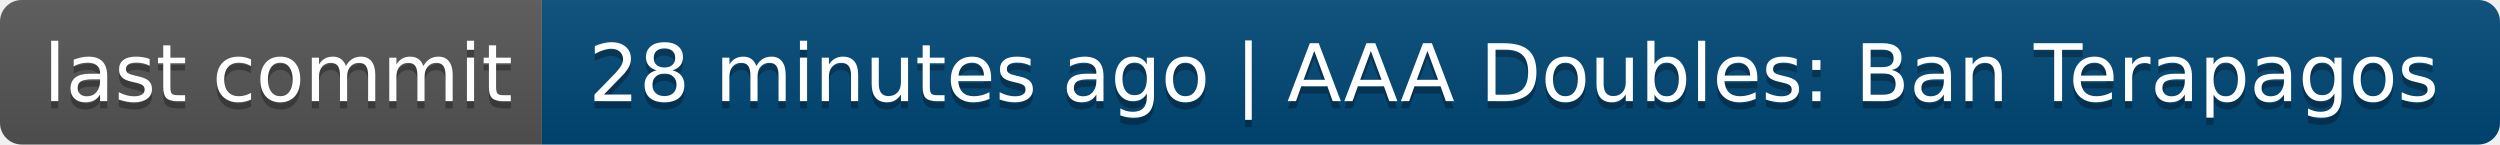
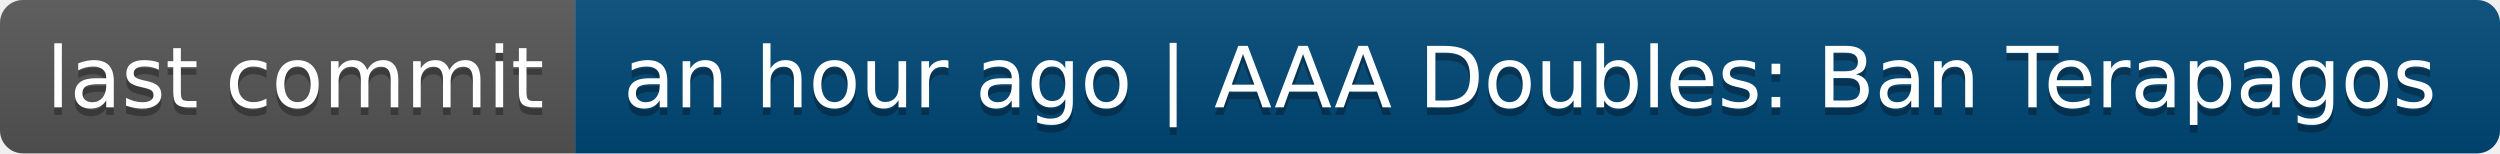
- <svg xmlns="http://www.w3.org/2000/svg" width="346" height="20" role="img" aria-label="last commit: 28 minutes ago | AAA Doubles: Ban Terapagos">
+ <svg xmlns="http://www.w3.org/2000/svg" width="326" height="20" role="img" aria-label="last commit: an hour ago | AAA Doubles: Ban Terapagos">
  <linearGradient id="s" x2="0" y2="100%">
    <stop offset="0" stop-color="#bbb" stop-opacity=".1" />
    <stop offset="1" stop-opacity=".1" />
  </linearGradient>
  <clipPath id="r">
-     <rect width="346" height="20" rx="3" fill="#fff" />
+     <rect width="326" height="20" rx="3" fill="#fff" />
  </clipPath>
  <g clip-path="url(#r)">
    <rect width="75" height="20" fill="#555" />
-     <rect x="75" width="271" height="20" fill="#004878" />
-     <rect width="346" height="20" fill="url(#s)" />
+     <rect x="75" width="251" height="20" fill="#004878" />
+     <rect width="326" height="20" fill="url(#s)" />
  </g>
  <g fill="#fff" text-anchor="middle" font-family="Verdana,Geneva,DejaVu Sans,sans-serif" text-rendering="geometricPrecision" font-size="110">
    <text aria-hidden="true" x="385" y="150" fill="#010101" fill-opacity=".3" transform="scale(.1)" textLength="650">last commit</text>
    <text x="385" y="140" transform="scale(.1)" fill="#fff" textLength="650">last commit</text>
-     <text aria-hidden="true" x="2095" y="150" fill="#010101" fill-opacity=".3" transform="scale(.1)" textLength="2610">28 minutes ago | AAA Doubles: Ban Terapagos</text>
-     <text x="2095" y="140" transform="scale(.1)" fill="#fff" textLength="2610">28 minutes ago | AAA Doubles: Ban Terapagos</text>
+     <text aria-hidden="true" x="1995" y="150" fill="#010101" fill-opacity=".3" transform="scale(.1)" textLength="2410">an hour ago | AAA Doubles: Ban Terapagos</text>
+     <text x="1995" y="140" transform="scale(.1)" fill="#fff" textLength="2410">an hour ago | AAA Doubles: Ban Terapagos</text>
  </g>
</svg>
